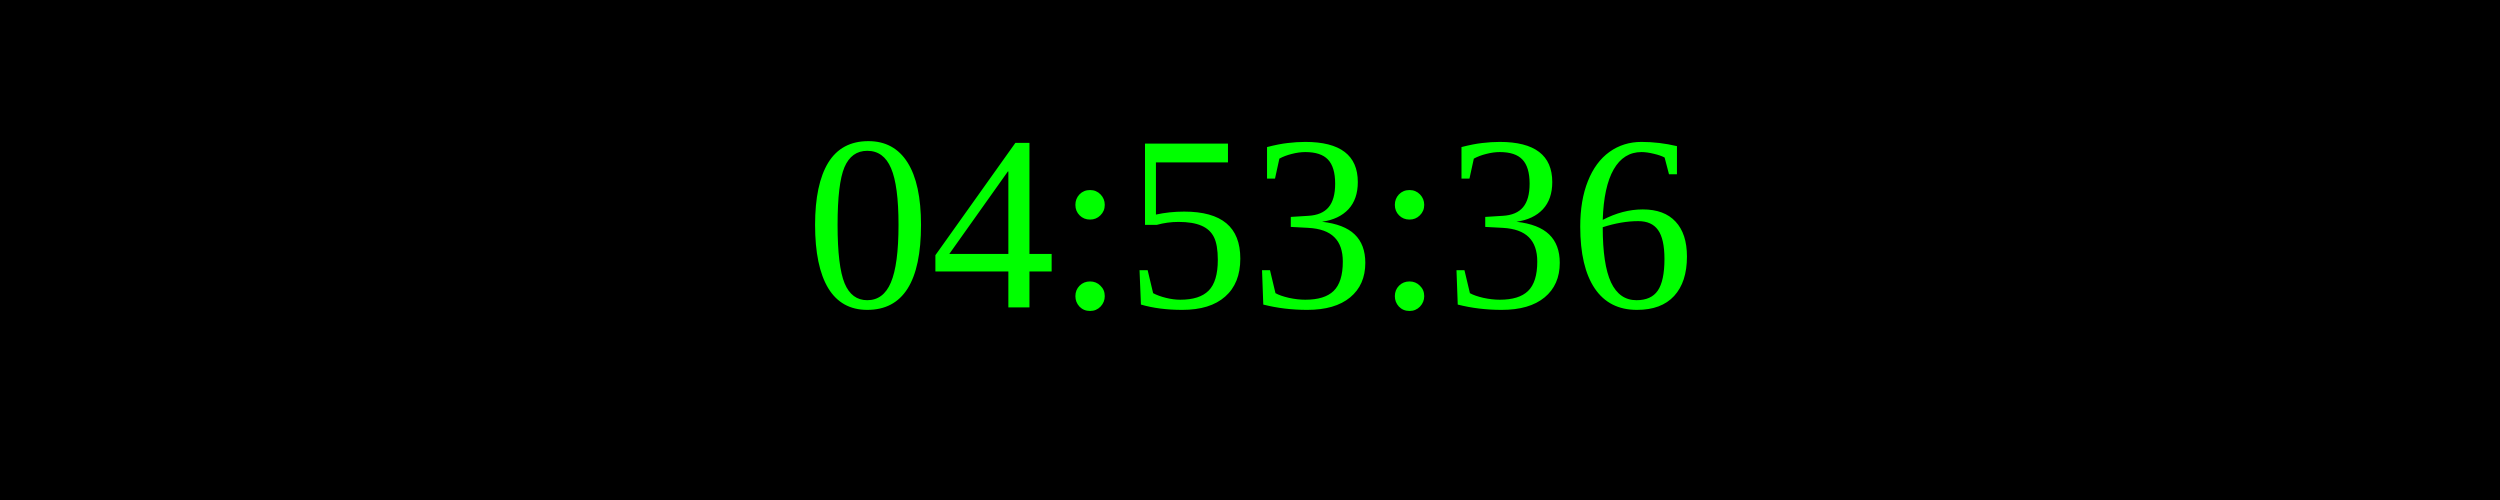
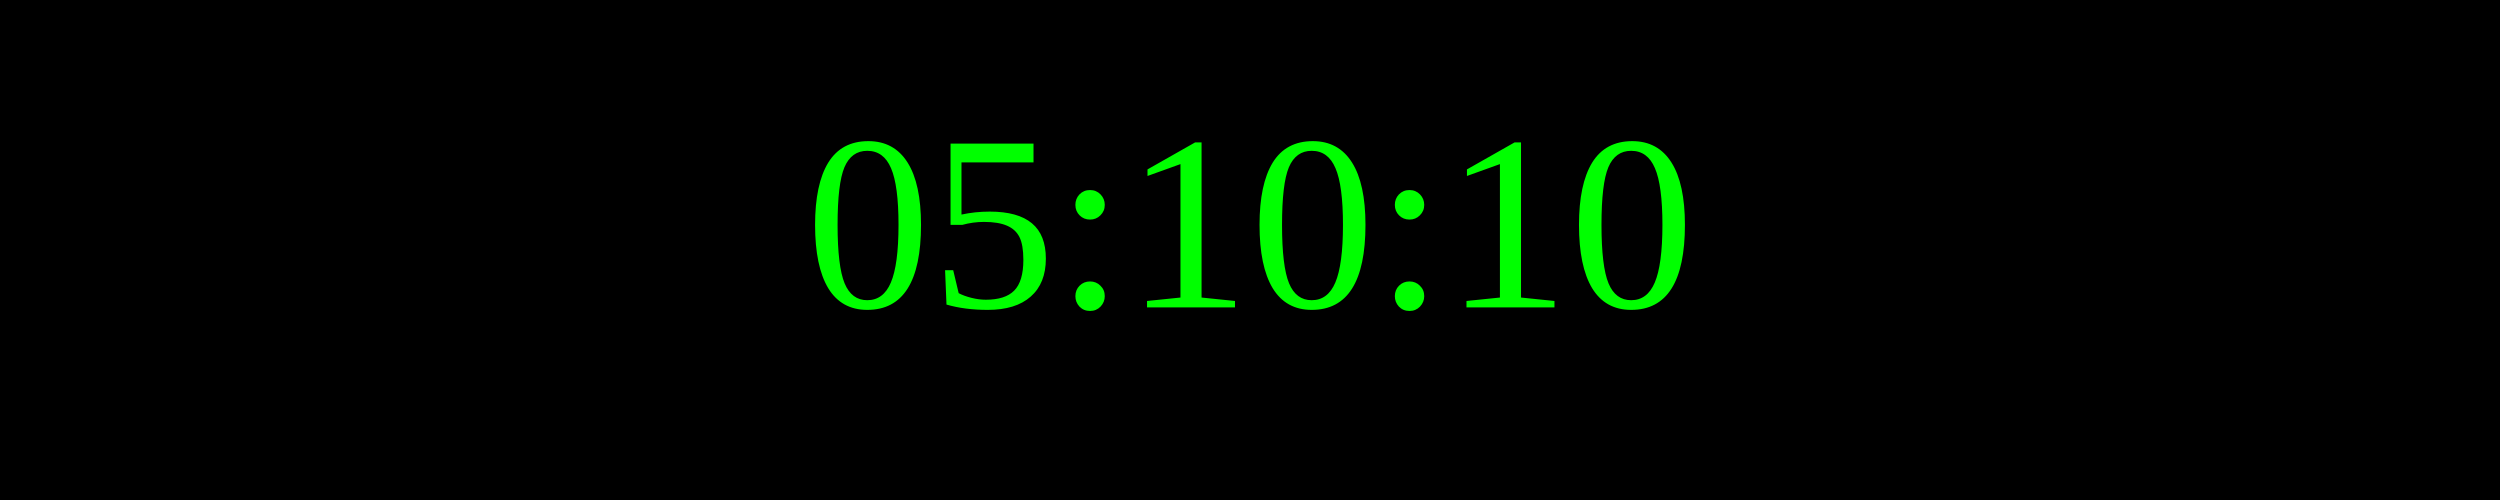
<svg xmlns="http://www.w3.org/2000/svg" width="250" height="50">
  <rect width="100%" height="100%" fill="black" />
  <text x="50%" y="50%" font-size="25" fill="lime" text-anchor="middle" dominant-baseline="middle">
- 04:53:36
+ 05:10:10
</text>
</svg>
